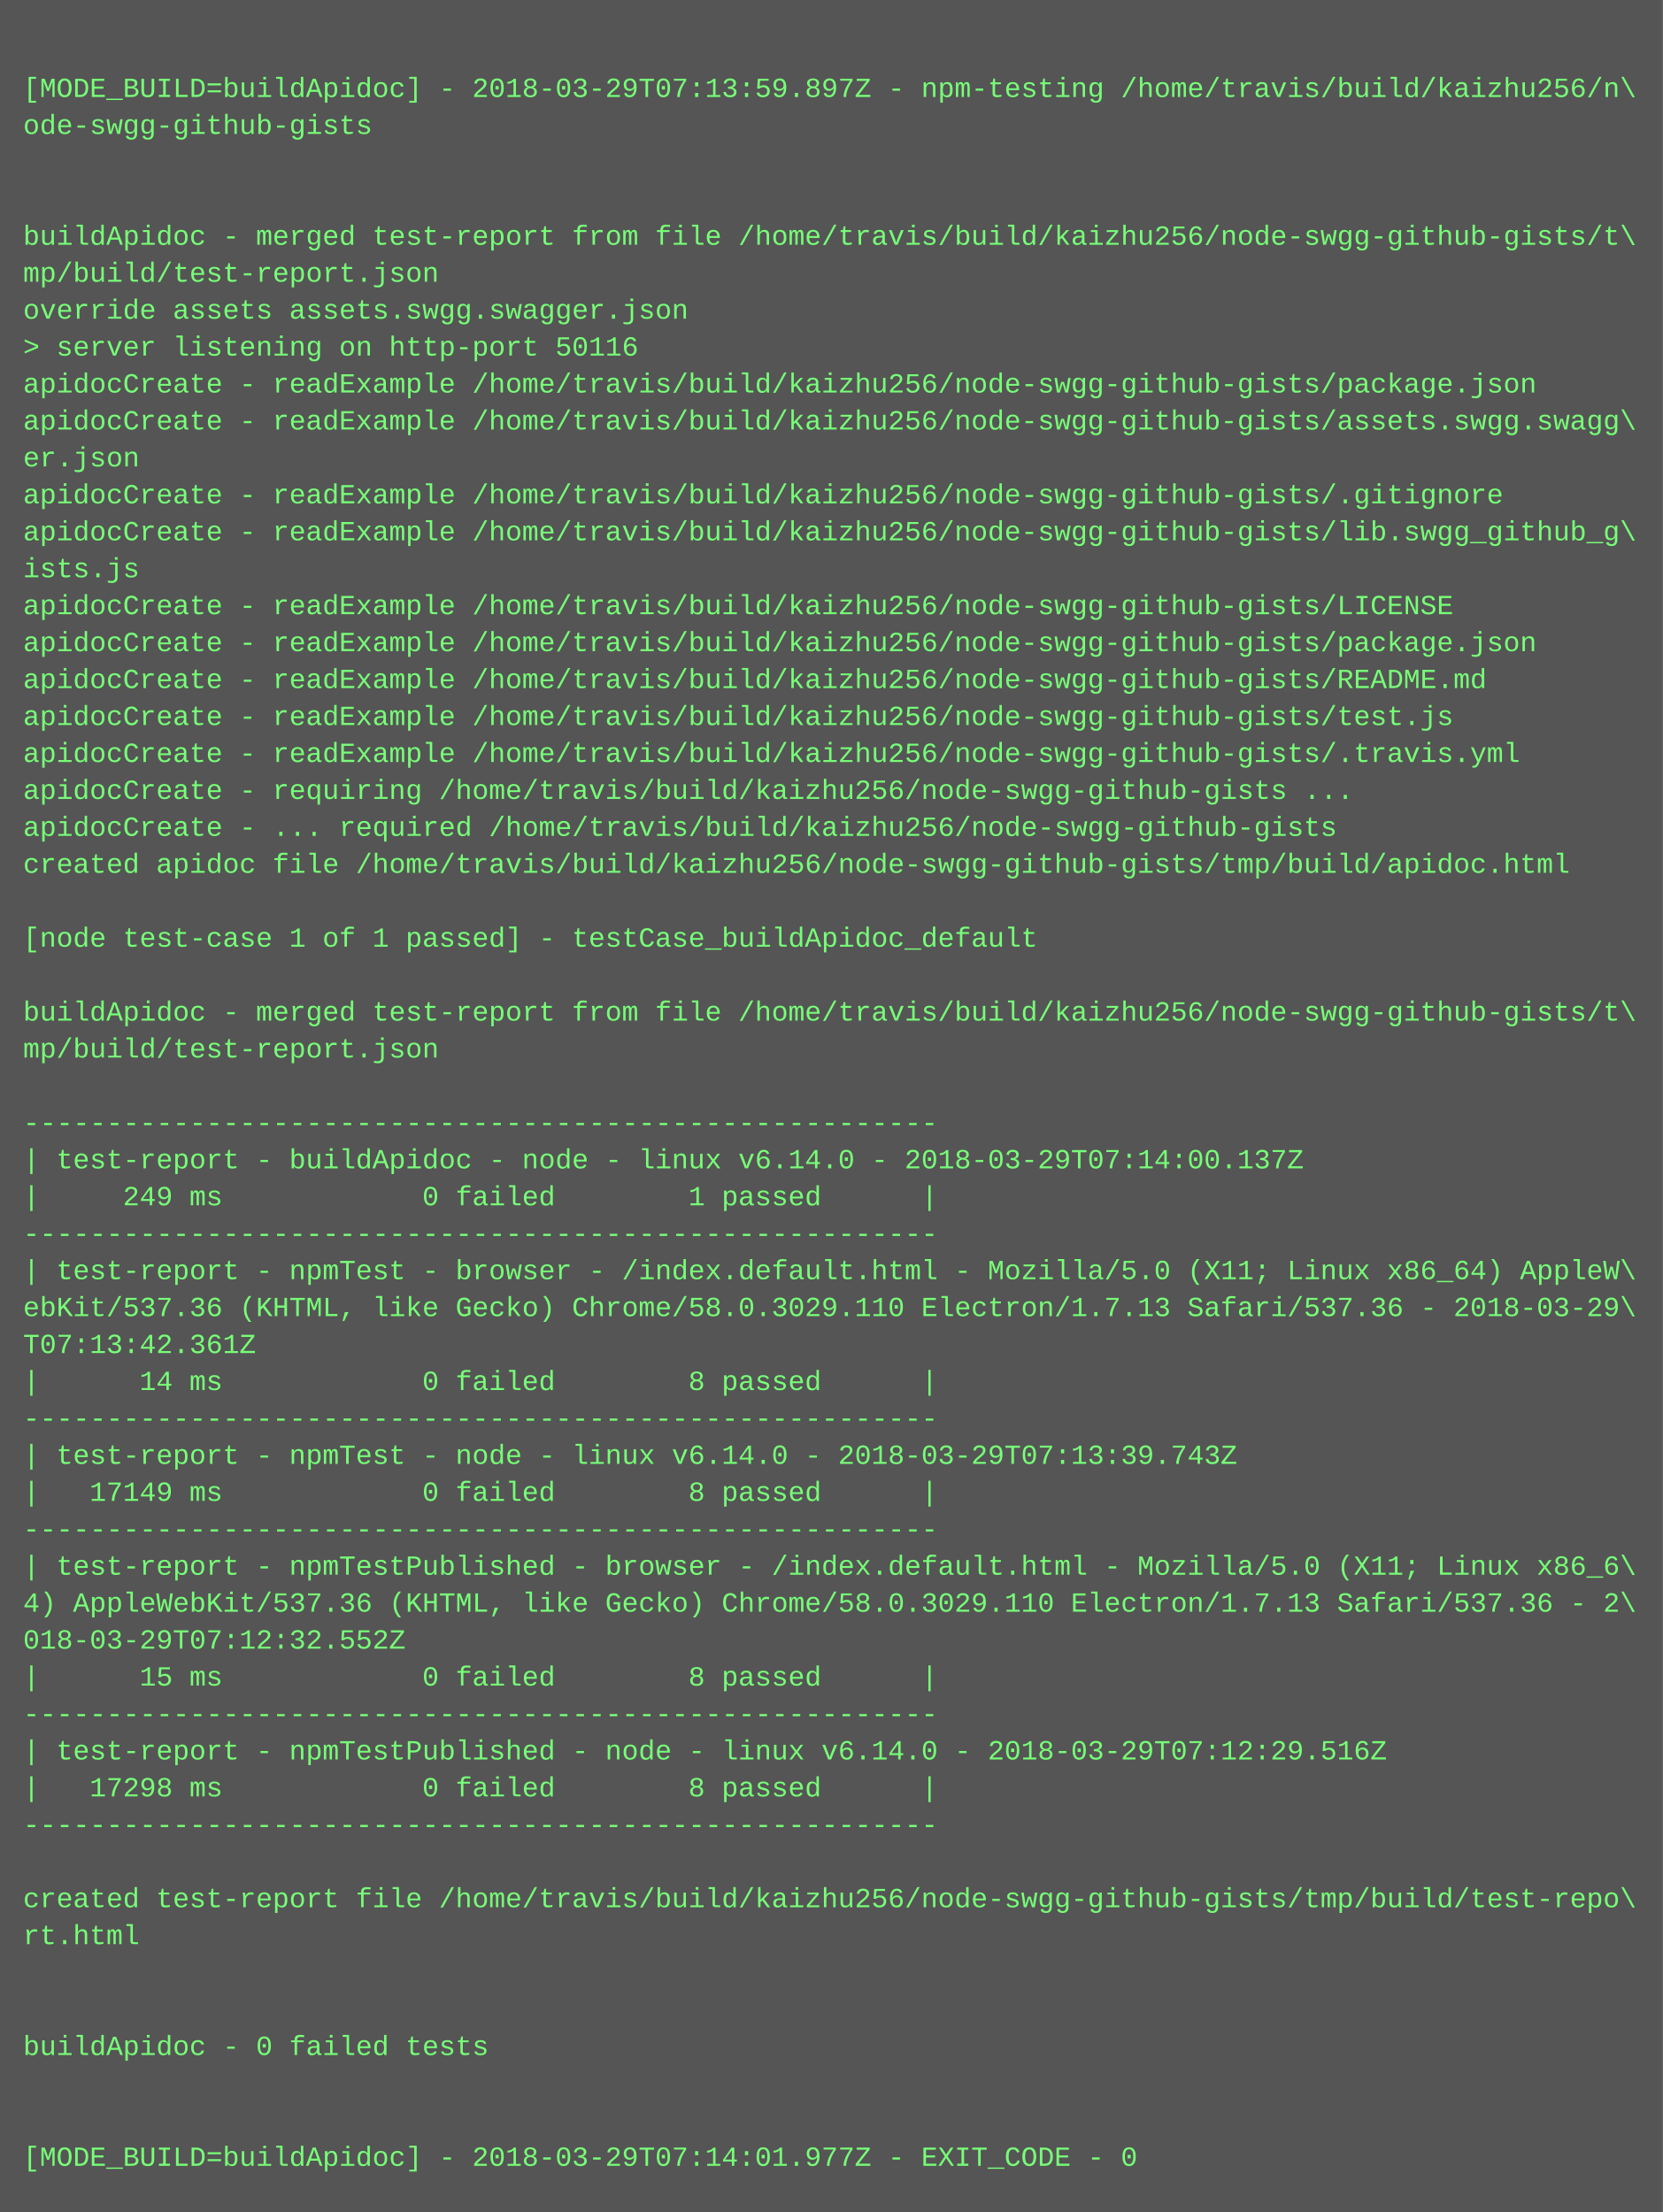
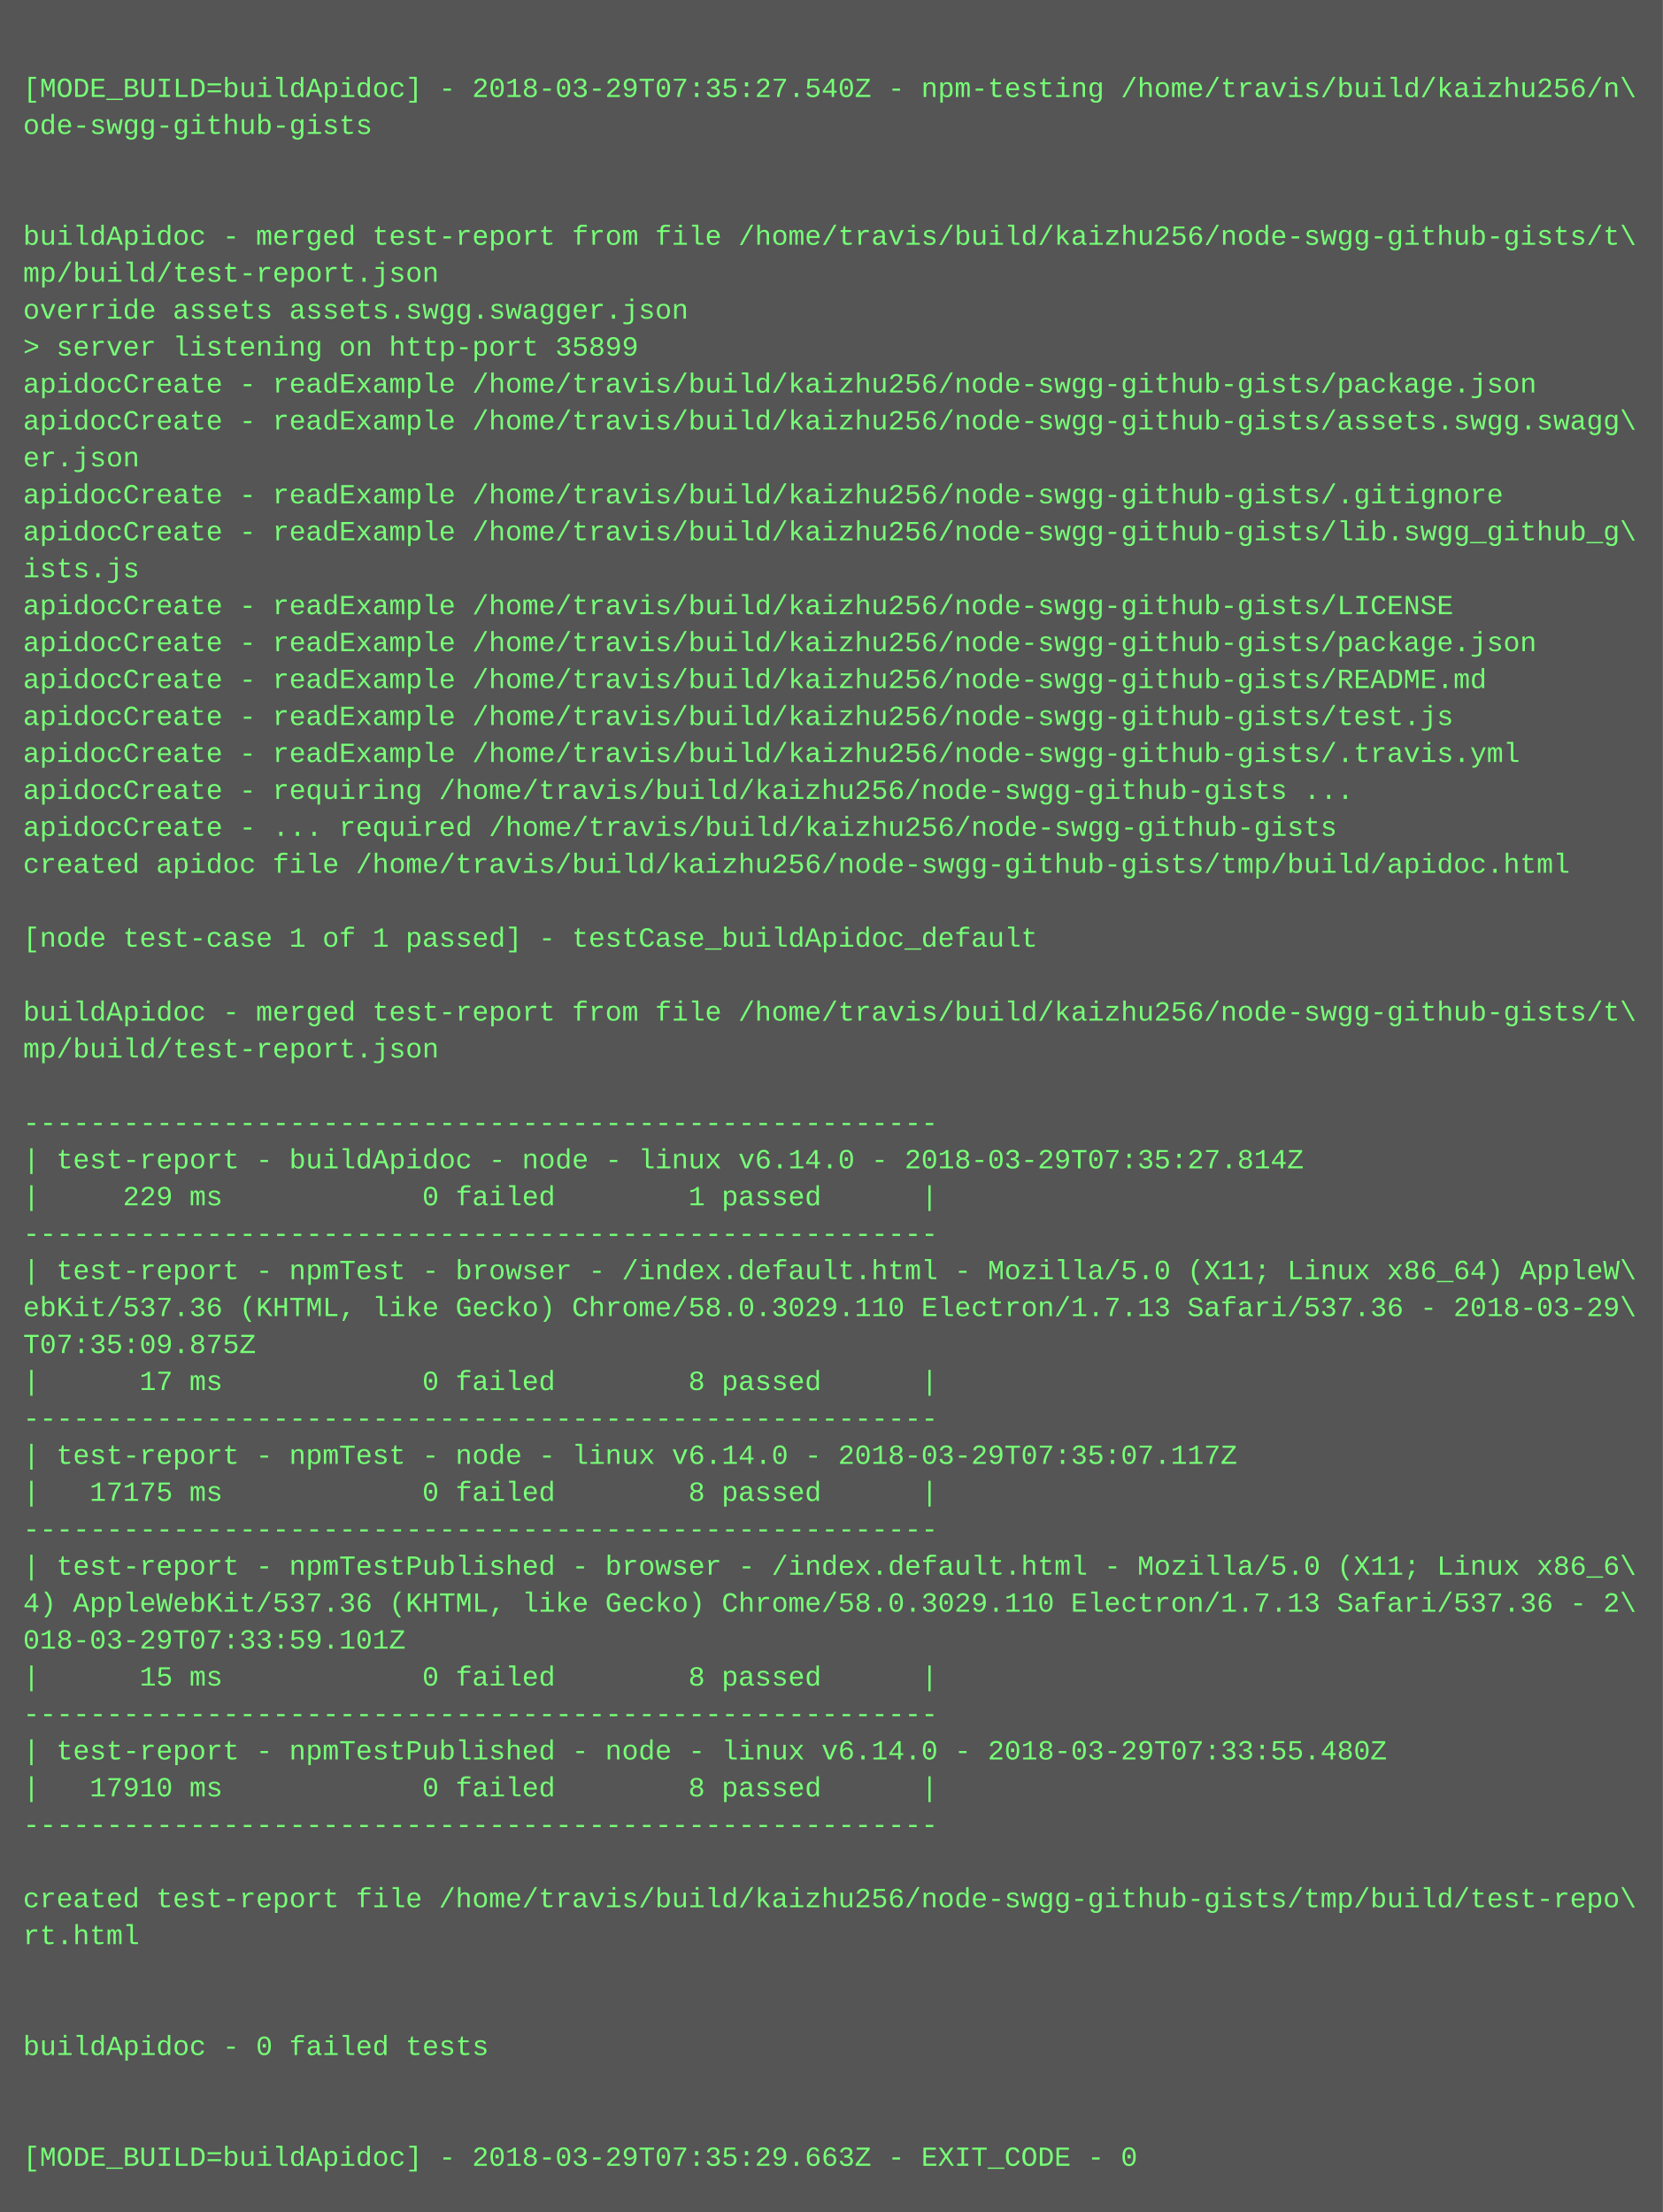
<svg xmlns="http://www.w3.org/2000/svg" height="958" width="720">
  <rect height="958" fill="#555" width="720" />
  <text fill="#7f7" font-family="Courier New" font-size="12" xml:space="preserve">
    <tspan x="10" y="26" />
-     <tspan x="10" y="42">[MODE_BUILD=buildApidoc] - 2018-03-29T07:13:59.897Z - npm-testing /home/travis/build/kaizhu256/n\</tspan>
+     <tspan x="10" y="42">[MODE_BUILD=buildApidoc] - 2018-03-29T07:35:27.540Z - npm-testing /home/travis/build/kaizhu256/n\</tspan>
    <tspan x="10" y="58">ode-swgg-github-gists</tspan>
    <tspan x="10" y="74" />
    <tspan x="10" y="90" />
    <tspan x="10" y="106">buildApidoc - merged test-report from file /home/travis/build/kaizhu256/node-swgg-github-gists/t\</tspan>
    <tspan x="10" y="122">mp/build/test-report.json</tspan>
    <tspan x="10" y="138">override assets assets.swgg.swagger.json</tspan>
-     <tspan x="10" y="154">&gt; server listening on http-port 50116</tspan>
+     <tspan x="10" y="154">&gt; server listening on http-port 35899</tspan>
    <tspan x="10" y="170">apidocCreate - readExample /home/travis/build/kaizhu256/node-swgg-github-gists/package.json</tspan>
    <tspan x="10" y="186">apidocCreate - readExample /home/travis/build/kaizhu256/node-swgg-github-gists/assets.swgg.swagg\</tspan>
    <tspan x="10" y="202">er.json</tspan>
    <tspan x="10" y="218">apidocCreate - readExample /home/travis/build/kaizhu256/node-swgg-github-gists/.gitignore</tspan>
    <tspan x="10" y="234">apidocCreate - readExample /home/travis/build/kaizhu256/node-swgg-github-gists/lib.swgg_github_g\</tspan>
    <tspan x="10" y="250">ists.js</tspan>
    <tspan x="10" y="266">apidocCreate - readExample /home/travis/build/kaizhu256/node-swgg-github-gists/LICENSE</tspan>
    <tspan x="10" y="282">apidocCreate - readExample /home/travis/build/kaizhu256/node-swgg-github-gists/package.json</tspan>
    <tspan x="10" y="298">apidocCreate - readExample /home/travis/build/kaizhu256/node-swgg-github-gists/README.md</tspan>
    <tspan x="10" y="314">apidocCreate - readExample /home/travis/build/kaizhu256/node-swgg-github-gists/test.js</tspan>
    <tspan x="10" y="330">apidocCreate - readExample /home/travis/build/kaizhu256/node-swgg-github-gists/.travis.yml</tspan>
    <tspan x="10" y="346">apidocCreate - requiring /home/travis/build/kaizhu256/node-swgg-github-gists ...</tspan>
    <tspan x="10" y="362">apidocCreate - ... required /home/travis/build/kaizhu256/node-swgg-github-gists</tspan>
    <tspan x="10" y="378">created apidoc file /home/travis/build/kaizhu256/node-swgg-github-gists/tmp/build/apidoc.html</tspan>
    <tspan x="10" y="394" />
    <tspan x="10" y="410">[node test-case 1 of 1 passed] - testCase_buildApidoc_default</tspan>
    <tspan x="10" y="426" />
    <tspan x="10" y="442">buildApidoc - merged test-report from file /home/travis/build/kaizhu256/node-swgg-github-gists/t\</tspan>
    <tspan x="10" y="458">mp/build/test-report.json</tspan>
    <tspan x="10" y="474" />
    <tspan x="10" y="490">-------------------------------------------------------</tspan>
-     <tspan x="10" y="506">| test-report - buildApidoc - node - linux v6.14.0 - 2018-03-29T07:14:00.137Z</tspan>
-     <tspan x="10" y="522">|     249 ms            0 failed        1 passed      |</tspan>
+     <tspan x="10" y="506">| test-report - buildApidoc - node - linux v6.14.0 - 2018-03-29T07:35:27.814Z</tspan>
+     <tspan x="10" y="522">|     229 ms            0 failed        1 passed      |</tspan>
    <tspan x="10" y="538">-------------------------------------------------------</tspan>
    <tspan x="10" y="554">| test-report - npmTest - browser - /index.default.html - Mozilla/5.0 (X11; Linux x86_64) AppleW\</tspan>
    <tspan x="10" y="570">ebKit/537.36 (KHTML, like Gecko) Chrome/58.0.3029.110 Electron/1.7.13 Safari/537.36 - 2018-03-29\</tspan>
-     <tspan x="10" y="586">T07:13:42.361Z</tspan>
-     <tspan x="10" y="602">|      14 ms            0 failed        8 passed      |</tspan>
+     <tspan x="10" y="586">T07:35:09.875Z</tspan>
+     <tspan x="10" y="602">|      17 ms            0 failed        8 passed      |</tspan>
    <tspan x="10" y="618">-------------------------------------------------------</tspan>
-     <tspan x="10" y="634">| test-report - npmTest - node - linux v6.14.0 - 2018-03-29T07:13:39.743Z</tspan>
-     <tspan x="10" y="650">|   17149 ms            0 failed        8 passed      |</tspan>
+     <tspan x="10" y="634">| test-report - npmTest - node - linux v6.14.0 - 2018-03-29T07:35:07.117Z</tspan>
+     <tspan x="10" y="650">|   17175 ms            0 failed        8 passed      |</tspan>
    <tspan x="10" y="666">-------------------------------------------------------</tspan>
    <tspan x="10" y="682">| test-report - npmTestPublished - browser - /index.default.html - Mozilla/5.0 (X11; Linux x86_6\</tspan>
    <tspan x="10" y="698">4) AppleWebKit/537.36 (KHTML, like Gecko) Chrome/58.0.3029.110 Electron/1.7.13 Safari/537.36 - 2\</tspan>
-     <tspan x="10" y="714">018-03-29T07:12:32.552Z</tspan>
+     <tspan x="10" y="714">018-03-29T07:33:59.101Z</tspan>
    <tspan x="10" y="730">|      15 ms            0 failed        8 passed      |</tspan>
    <tspan x="10" y="746">-------------------------------------------------------</tspan>
-     <tspan x="10" y="762">| test-report - npmTestPublished - node - linux v6.14.0 - 2018-03-29T07:12:29.516Z</tspan>
-     <tspan x="10" y="778">|   17298 ms            0 failed        8 passed      |</tspan>
+     <tspan x="10" y="762">| test-report - npmTestPublished - node - linux v6.14.0 - 2018-03-29T07:33:55.480Z</tspan>
+     <tspan x="10" y="778">|   17910 ms            0 failed        8 passed      |</tspan>
    <tspan x="10" y="794">-------------------------------------------------------</tspan>
    <tspan x="10" y="810" />
    <tspan x="10" y="826">created test-report file /home/travis/build/kaizhu256/node-swgg-github-gists/tmp/build/test-repo\</tspan>
    <tspan x="10" y="842">rt.html</tspan>
    <tspan x="10" y="858" />
    <tspan x="10" y="874" />
    <tspan x="10" y="890">buildApidoc - 0 failed tests</tspan>
    <tspan x="10" y="906" />
    <tspan x="10" y="922" />
-     <tspan x="10" y="938">[MODE_BUILD=buildApidoc] - 2018-03-29T07:14:01.977Z - EXIT_CODE - 0</tspan>
+     <tspan x="10" y="938">[MODE_BUILD=buildApidoc] - 2018-03-29T07:35:29.663Z - EXIT_CODE - 0</tspan>
  </text>
</svg>
